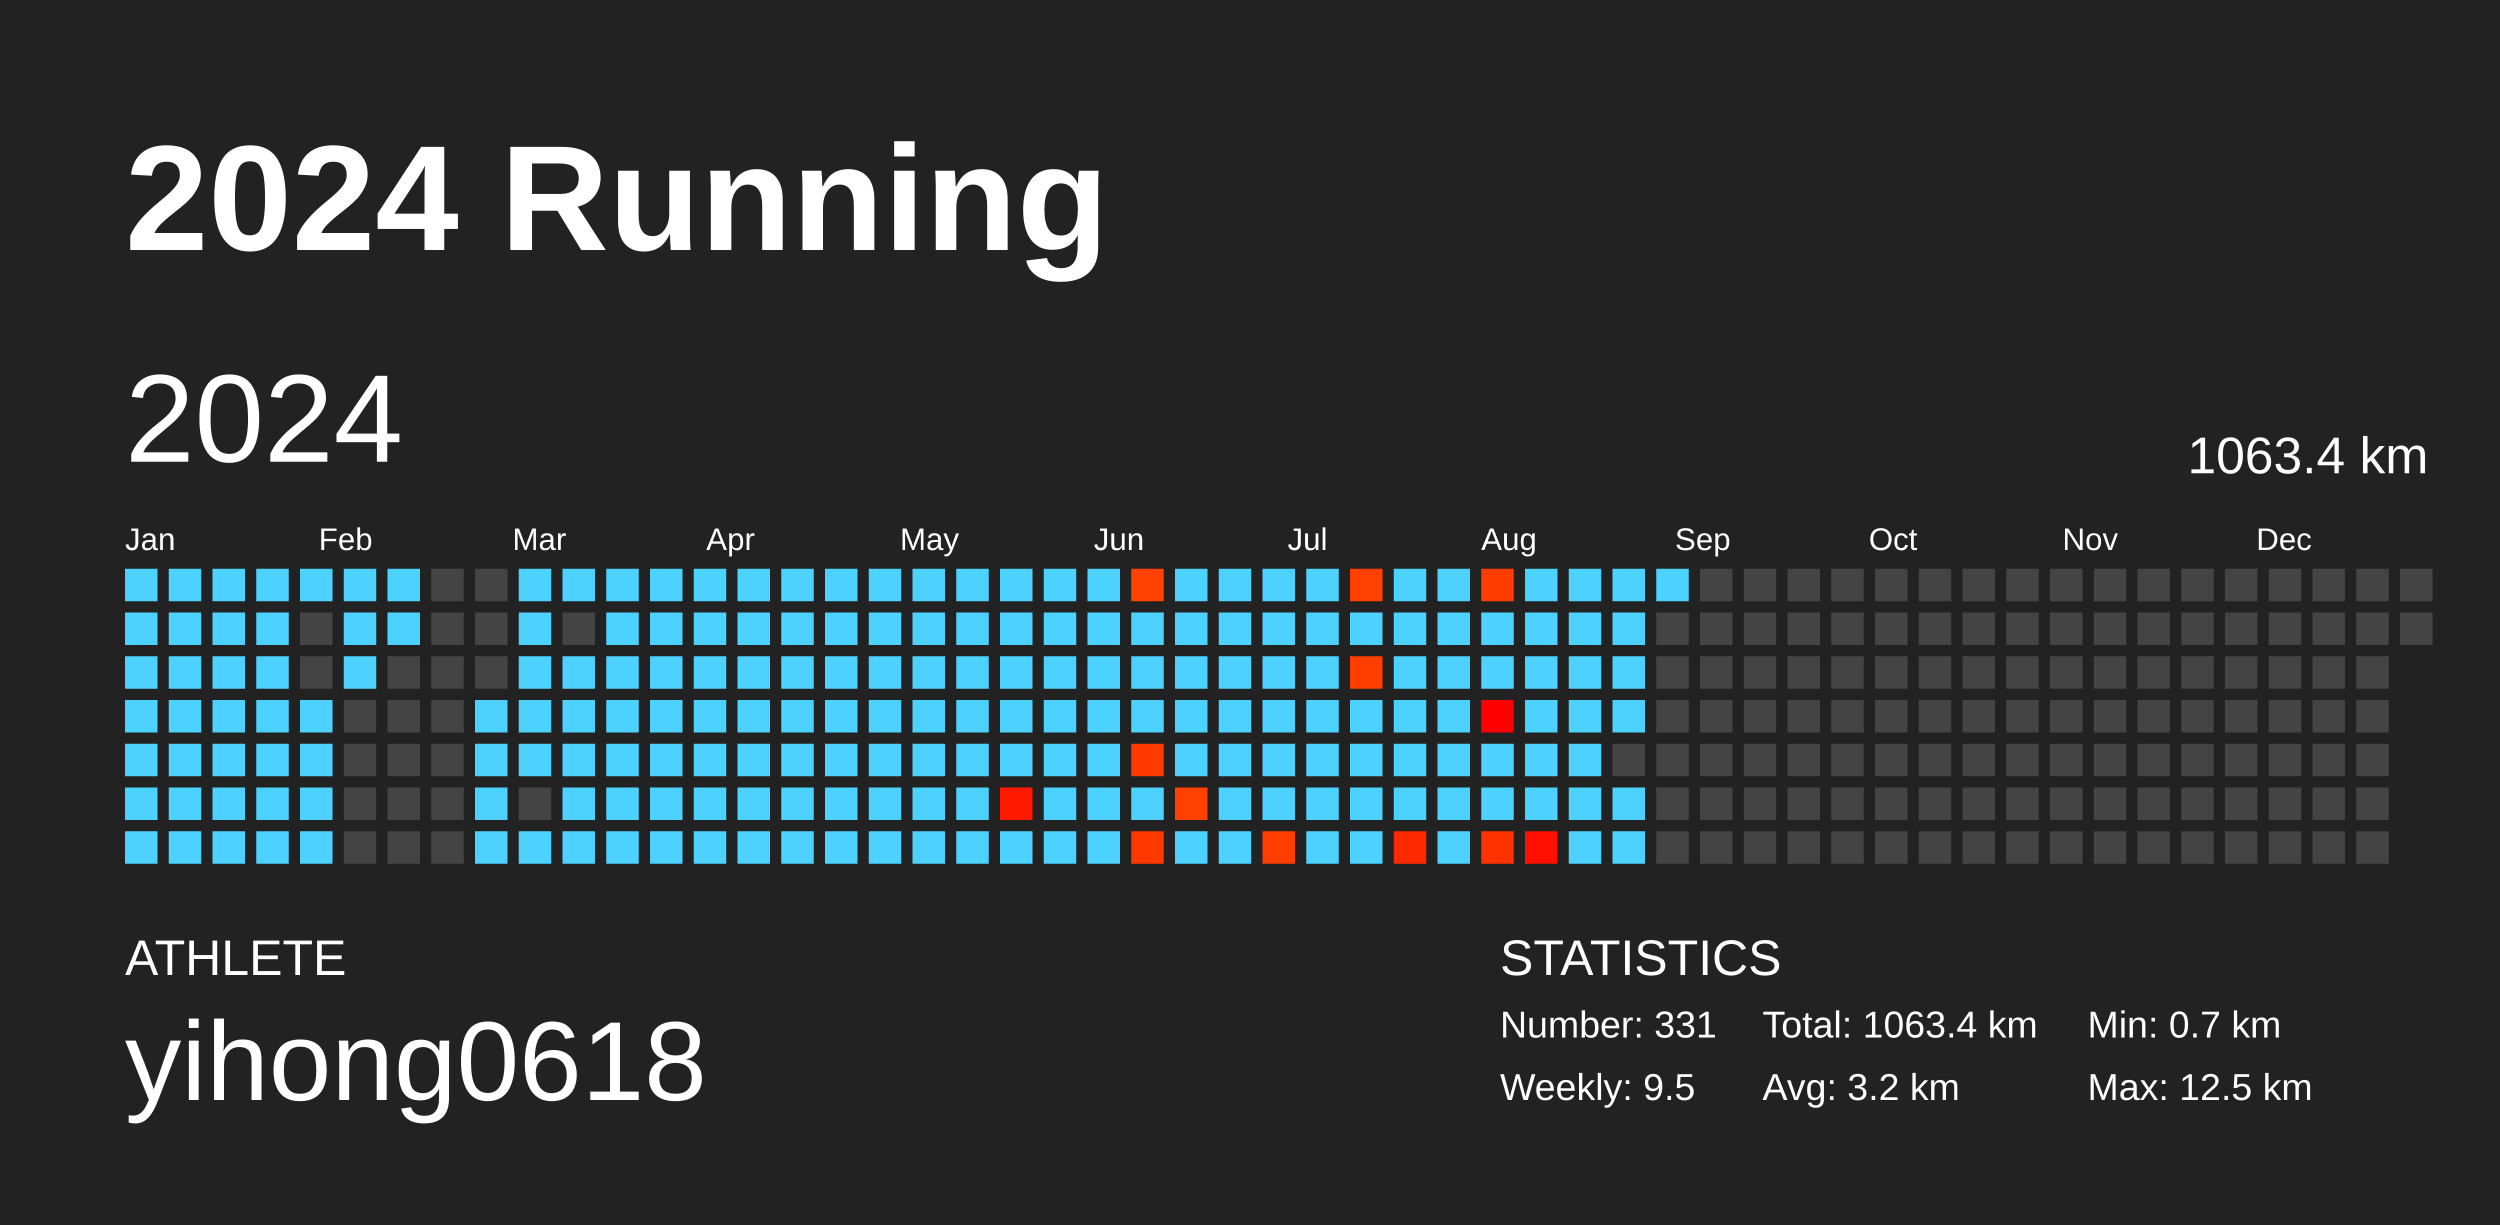
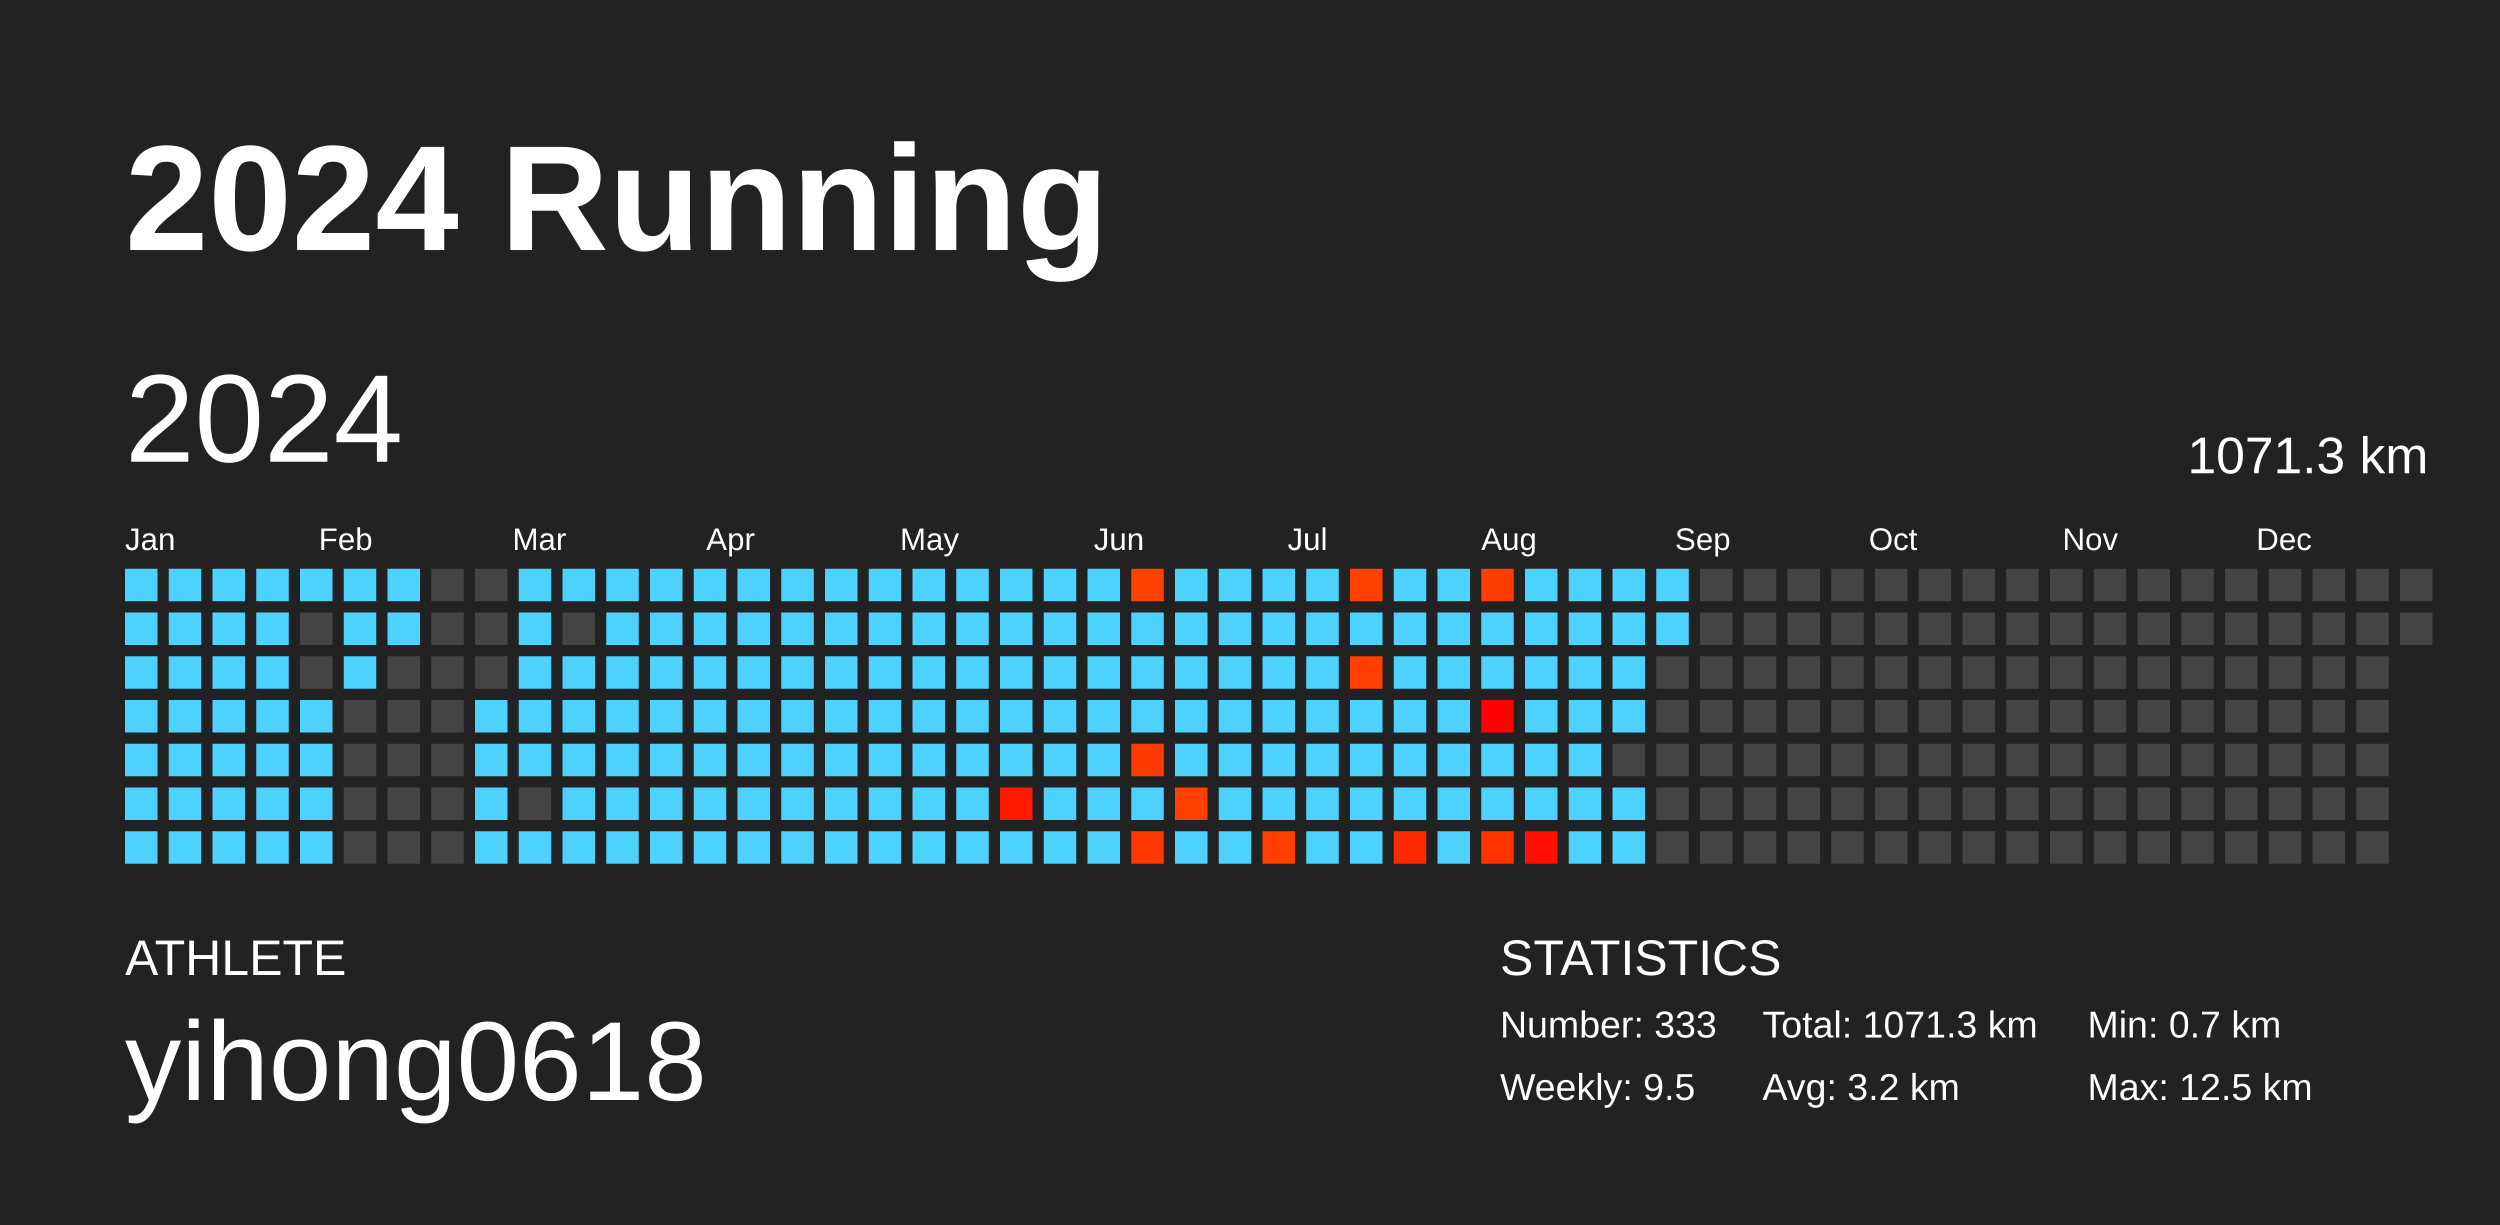
<svg xmlns="http://www.w3.org/2000/svg" baseProfile="full" height="98mm" version="1.1" viewBox="0,0,200,98" width="200mm">
  <defs />
  <rect fill="#222222" height="98" width="200" x="0" y="0" />
  <text fill="#FFFFFF" style="font-size:12px; font-family:Arial; font-weight:bold;" x="10" y="20">2024 Running</text>
  <text fill="#FFFFFF" style="font-size:4px; font-family:Arial" x="10" y="78">ATHLETE</text>
  <text fill="#FFFFFF" style="font-size:9px; font-family:Arial" x="10" y="88">yihong0618</text>
  <text fill="#FFFFFF" style="font-size:4px; font-family:Arial" x="120" y="78">STATISTICS</text>
-   <text fill="#FFFFFF" style="font-size:3px; font-family:Arial" x="120" y="83">Number: 331</text>
+   <text fill="#FFFFFF" style="font-size:3px; font-family:Arial" x="120" y="83">Number: 333</text>
  <text fill="#FFFFFF" style="font-size:3px; font-family:Arial" x="120" y="88">Weekly: 9.5</text>
-   <text fill="#FFFFFF" style="font-size:3px; font-family:Arial" x="141" y="83">Total: 1063.4 km</text>
+   <text fill="#FFFFFF" style="font-size:3px; font-family:Arial" x="141" y="83">Total: 1071.3 km</text>
  <text fill="#FFFFFF" style="font-size:3px; font-family:Arial" x="141" y="88">Avg: 3.2 km</text>
  <text fill="#FFFFFF" style="font-size:3px; font-family:Arial" x="167" y="83">Min: 0.7 km</text>
  <text fill="#FFFFFF" style="font-size:3px; font-family:Arial" x="167" y="88">Max: 12.5 km</text>
  <text dominant-baseline="hanging" fill="#FFFFFF" style="font-size:10.0px; font-family:Arial;" x="10" y="30">2024</text>
-   <text dominant-baseline="hanging" fill="#FFFFFF" style="font-size:4.125px; font-family:Arial;" x="175" y="35">1063.4 km</text>
+   <text dominant-baseline="hanging" fill="#FFFFFF" style="font-size:4.125px; font-family:Arial;" x="175" y="35">1071.3 km</text>
  <text fill="#FFFFFF" style="font-size:2.5px; font-family:Arial" x="10.0" y="44">Jan</text>
  <text fill="#FFFFFF" style="font-size:2.5px; font-family:Arial" x="25.5" y="44">Feb</text>
  <text fill="#FFFFFF" style="font-size:2.5px; font-family:Arial" x="41.0" y="44">Mar</text>
  <text fill="#FFFFFF" style="font-size:2.5px; font-family:Arial" x="56.5" y="44">Apr</text>
  <text fill="#FFFFFF" style="font-size:2.5px; font-family:Arial" x="72.0" y="44">May</text>
  <text fill="#FFFFFF" style="font-size:2.5px; font-family:Arial" x="87.5" y="44">Jun</text>
  <text fill="#FFFFFF" style="font-size:2.5px; font-family:Arial" x="103.0" y="44">Jul</text>
  <text fill="#FFFFFF" style="font-size:2.5px; font-family:Arial" x="118.5" y="44">Aug</text>
  <text fill="#FFFFFF" style="font-size:2.5px; font-family:Arial" x="134.0" y="44">Sep</text>
  <text fill="#FFFFFF" style="font-size:2.5px; font-family:Arial" x="149.5" y="44">Oct</text>
  <text fill="#FFFFFF" style="font-size:2.5px; font-family:Arial" x="165.0" y="44">Nov</text>
  <text fill="#FFFFFF" style="font-size:2.5px; font-family:Arial" x="180.5" y="44">Dec</text>
  <rect fill="#4dd2ff" height="2.6" width="2.6" x="10.0" y="45.5" />
  <rect fill="#4dd2ff" height="2.6" width="2.6" x="10.0" y="49.0" />
  <rect fill="#4dd2ff" height="2.6" width="2.6" x="10.0" y="52.5" />
  <rect fill="#4dd2ff" height="2.6" width="2.6" x="10.0" y="56.0" />
  <rect fill="#4dd2ff" height="2.6" width="2.6" x="10.0" y="59.5" />
  <rect fill="#4dd2ff" height="2.6" width="2.6" x="10.0" y="63.0" />
  <rect fill="#4dd2ff" height="2.6" width="2.6" x="10.0" y="66.5" />
  <rect fill="#4dd2ff" height="2.6" width="2.6" x="13.5" y="45.5" />
  <rect fill="#4dd2ff" height="2.6" width="2.6" x="13.5" y="49.0" />
  <rect fill="#4dd2ff" height="2.6" width="2.6" x="13.5" y="52.5" />
  <rect fill="#4dd2ff" height="2.6" width="2.6" x="13.5" y="56.0" />
  <rect fill="#4dd2ff" height="2.6" width="2.6" x="13.5" y="59.5" />
  <rect fill="#4dd2ff" height="2.6" width="2.6" x="13.5" y="63.0" />
  <rect fill="#4dd2ff" height="2.6" width="2.6" x="13.5" y="66.5" />
  <rect fill="#4dd2ff" height="2.6" width="2.6" x="17.0" y="45.5" />
  <rect fill="#4dd2ff" height="2.6" width="2.6" x="17.0" y="49.0" />
  <rect fill="#4dd2ff" height="2.6" width="2.6" x="17.0" y="52.5" />
  <rect fill="#4dd2ff" height="2.6" width="2.6" x="17.0" y="56.0" />
  <rect fill="#4dd2ff" height="2.6" width="2.6" x="17.0" y="59.5" />
  <rect fill="#4dd2ff" height="2.6" width="2.6" x="17.0" y="63.0" />
  <rect fill="#4dd2ff" height="2.6" width="2.6" x="17.0" y="66.5" />
  <rect fill="#4dd2ff" height="2.6" width="2.6" x="20.5" y="45.5" />
  <rect fill="#4dd2ff" height="2.6" width="2.6" x="20.5" y="49.0" />
  <rect fill="#4dd2ff" height="2.6" width="2.6" x="20.5" y="52.5" />
  <rect fill="#4dd2ff" height="2.6" width="2.6" x="20.5" y="56.0" />
  <rect fill="#4dd2ff" height="2.6" width="2.6" x="20.5" y="59.5" />
  <rect fill="#4dd2ff" height="2.6" width="2.6" x="20.5" y="63.0" />
  <rect fill="#4dd2ff" height="2.6" width="2.6" x="20.5" y="66.5" />
  <rect fill="#4dd2ff" height="2.6" width="2.6" x="24.0" y="45.5" />
  <rect fill="#444444" height="2.6" width="2.6" x="24.0" y="49.0" />
  <rect fill="#444444" height="2.6" width="2.6" x="24.0" y="52.5" />
  <rect fill="#4dd2ff" height="2.6" width="2.6" x="24.0" y="56.0" />
  <rect fill="#4dd2ff" height="2.6" width="2.6" x="24.0" y="59.5" />
  <rect fill="#4dd2ff" height="2.6" width="2.6" x="24.0" y="63.0" />
  <rect fill="#4dd2ff" height="2.6" width="2.6" x="24.0" y="66.5" />
  <rect fill="#4dd2ff" height="2.6" width="2.6" x="27.5" y="45.5" />
  <rect fill="#4dd2ff" height="2.6" width="2.6" x="27.5" y="49.0" />
  <rect fill="#4dd2ff" height="2.6" width="2.6" x="27.5" y="52.5" />
  <rect fill="#444444" height="2.6" width="2.6" x="27.5" y="56.0" />
  <rect fill="#444444" height="2.6" width="2.6" x="27.5" y="59.5" />
  <rect fill="#444444" height="2.6" width="2.6" x="27.5" y="63.0" />
  <rect fill="#444444" height="2.6" width="2.6" x="27.5" y="66.5" />
  <rect fill="#4dd2ff" height="2.6" width="2.6" x="31.0" y="45.5" />
  <rect fill="#4dd2ff" height="2.6" width="2.6" x="31.0" y="49.0" />
  <rect fill="#444444" height="2.6" width="2.6" x="31.0" y="52.5" />
  <rect fill="#444444" height="2.6" width="2.6" x="31.0" y="56.0" />
  <rect fill="#444444" height="2.6" width="2.6" x="31.0" y="59.5" />
  <rect fill="#444444" height="2.6" width="2.6" x="31.0" y="63.0" />
  <rect fill="#444444" height="2.6" width="2.6" x="31.0" y="66.5" />
  <rect fill="#444444" height="2.6" width="2.6" x="34.5" y="45.5" />
  <rect fill="#444444" height="2.6" width="2.6" x="34.5" y="49.0" />
  <rect fill="#444444" height="2.6" width="2.6" x="34.5" y="52.5" />
  <rect fill="#444444" height="2.6" width="2.6" x="34.5" y="56.0" />
  <rect fill="#444444" height="2.6" width="2.6" x="34.5" y="59.5" />
  <rect fill="#444444" height="2.6" width="2.6" x="34.5" y="63.0" />
  <rect fill="#444444" height="2.6" width="2.6" x="34.5" y="66.5" />
  <rect fill="#444444" height="2.6" width="2.6" x="38.0" y="45.5" />
  <rect fill="#444444" height="2.6" width="2.6" x="38.0" y="49.0" />
  <rect fill="#444444" height="2.6" width="2.6" x="38.0" y="52.5" />
  <rect fill="#4dd2ff" height="2.6" width="2.6" x="38.0" y="56.0" />
  <rect fill="#4dd2ff" height="2.6" width="2.6" x="38.0" y="59.5" />
  <rect fill="#4dd2ff" height="2.6" width="2.6" x="38.0" y="63.0" />
  <rect fill="#4dd2ff" height="2.6" width="2.6" x="38.0" y="66.5" />
  <rect fill="#4dd2ff" height="2.6" width="2.6" x="41.5" y="45.5" />
  <rect fill="#4dd2ff" height="2.6" width="2.6" x="41.5" y="49.0" />
  <rect fill="#4dd2ff" height="2.6" width="2.6" x="41.5" y="52.5" />
  <rect fill="#4dd2ff" height="2.6" width="2.6" x="41.5" y="56.0" />
  <rect fill="#4dd2ff" height="2.6" width="2.6" x="41.5" y="59.5" />
  <rect fill="#444444" height="2.6" width="2.6" x="41.5" y="63.0" />
  <rect fill="#4dd2ff" height="2.6" width="2.6" x="41.5" y="66.5" />
  <rect fill="#4dd2ff" height="2.6" width="2.6" x="45.0" y="45.5" />
  <rect fill="#444444" height="2.6" width="2.6" x="45.0" y="49.0" />
  <rect fill="#4dd2ff" height="2.6" width="2.6" x="45.0" y="52.5" />
  <rect fill="#4dd2ff" height="2.6" width="2.6" x="45.0" y="56.0" />
  <rect fill="#4dd2ff" height="2.6" width="2.6" x="45.0" y="59.5" />
  <rect fill="#4dd2ff" height="2.6" width="2.6" x="45.0" y="63.0" />
  <rect fill="#4dd2ff" height="2.6" width="2.6" x="45.0" y="66.5" />
  <rect fill="#4dd2ff" height="2.6" width="2.6" x="48.5" y="45.5" />
  <rect fill="#4dd2ff" height="2.6" width="2.6" x="48.5" y="49.0" />
  <rect fill="#4dd2ff" height="2.6" width="2.6" x="48.5" y="52.5" />
  <rect fill="#4dd2ff" height="2.6" width="2.6" x="48.5" y="56.0" />
  <rect fill="#4dd2ff" height="2.6" width="2.6" x="48.5" y="59.5" />
  <rect fill="#4dd2ff" height="2.6" width="2.6" x="48.5" y="63.0" />
  <rect fill="#4dd2ff" height="2.6" width="2.6" x="48.5" y="66.5" />
  <rect fill="#4dd2ff" height="2.6" width="2.6" x="52.0" y="45.5" />
  <rect fill="#4dd2ff" height="2.6" width="2.6" x="52.0" y="49.0" />
  <rect fill="#4dd2ff" height="2.6" width="2.6" x="52.0" y="52.5" />
  <rect fill="#4dd2ff" height="2.6" width="2.6" x="52.0" y="56.0" />
  <rect fill="#4dd2ff" height="2.6" width="2.6" x="52.0" y="59.5" />
  <rect fill="#4dd2ff" height="2.6" width="2.6" x="52.0" y="63.0" />
  <rect fill="#4dd2ff" height="2.6" width="2.6" x="52.0" y="66.5" />
  <rect fill="#4dd2ff" height="2.6" width="2.6" x="55.5" y="45.5" />
  <rect fill="#4dd2ff" height="2.6" width="2.6" x="55.5" y="49.0" />
  <rect fill="#4dd2ff" height="2.6" width="2.6" x="55.5" y="52.5" />
  <rect fill="#4dd2ff" height="2.6" width="2.6" x="55.5" y="56.0" />
  <rect fill="#4dd2ff" height="2.6" width="2.6" x="55.5" y="59.5" />
  <rect fill="#4dd2ff" height="2.6" width="2.6" x="55.5" y="63.0" />
  <rect fill="#4dd2ff" height="2.6" width="2.6" x="55.5" y="66.5" />
  <rect fill="#4dd2ff" height="2.6" width="2.6" x="59.0" y="45.5" />
  <rect fill="#4dd2ff" height="2.6" width="2.6" x="59.0" y="49.0" />
  <rect fill="#4dd2ff" height="2.6" width="2.6" x="59.0" y="52.5" />
  <rect fill="#4dd2ff" height="2.6" width="2.6" x="59.0" y="56.0" />
  <rect fill="#4dd2ff" height="2.6" width="2.6" x="59.0" y="59.5" />
  <rect fill="#4dd2ff" height="2.6" width="2.6" x="59.0" y="63.0" />
  <rect fill="#4dd2ff" height="2.6" width="2.6" x="59.0" y="66.5" />
  <rect fill="#4dd2ff" height="2.6" width="2.6" x="62.5" y="45.5" />
  <rect fill="#4dd2ff" height="2.6" width="2.6" x="62.5" y="49.0" />
  <rect fill="#4dd2ff" height="2.6" width="2.6" x="62.5" y="52.5" />
  <rect fill="#4dd2ff" height="2.6" width="2.6" x="62.5" y="56.0" />
  <rect fill="#4dd2ff" height="2.6" width="2.6" x="62.5" y="59.5" />
  <rect fill="#4dd2ff" height="2.6" width="2.6" x="62.5" y="63.0" />
  <rect fill="#4dd2ff" height="2.6" width="2.6" x="62.5" y="66.5" />
  <rect fill="#4dd2ff" height="2.6" width="2.6" x="66.0" y="45.5" />
  <rect fill="#4dd2ff" height="2.6" width="2.6" x="66.0" y="49.0" />
  <rect fill="#4dd2ff" height="2.6" width="2.6" x="66.0" y="52.5" />
  <rect fill="#4dd2ff" height="2.6" width="2.6" x="66.0" y="56.0" />
  <rect fill="#4dd2ff" height="2.6" width="2.6" x="66.0" y="59.5" />
  <rect fill="#4dd2ff" height="2.6" width="2.6" x="66.0" y="63.0" />
  <rect fill="#4dd2ff" height="2.6" width="2.6" x="66.0" y="66.5" />
  <rect fill="#4dd2ff" height="2.6" width="2.6" x="69.5" y="45.5" />
  <rect fill="#4dd2ff" height="2.6" width="2.6" x="69.5" y="49.0" />
  <rect fill="#4dd2ff" height="2.6" width="2.6" x="69.5" y="52.5" />
  <rect fill="#4dd2ff" height="2.6" width="2.6" x="69.5" y="56.0" />
  <rect fill="#4dd2ff" height="2.6" width="2.6" x="69.5" y="59.5" />
  <rect fill="#4dd2ff" height="2.6" width="2.6" x="69.5" y="63.0" />
  <rect fill="#4dd2ff" height="2.6" width="2.6" x="69.5" y="66.5" />
  <rect fill="#4dd2ff" height="2.6" width="2.6" x="73.0" y="45.5" />
  <rect fill="#4dd2ff" height="2.6" width="2.6" x="73.0" y="49.0" />
  <rect fill="#4dd2ff" height="2.6" width="2.6" x="73.0" y="52.5" />
  <rect fill="#4dd2ff" height="2.6" width="2.6" x="73.0" y="56.0" />
  <rect fill="#4dd2ff" height="2.6" width="2.6" x="73.0" y="59.5" />
  <rect fill="#4dd2ff" height="2.6" width="2.6" x="73.0" y="63.0" />
  <rect fill="#4dd2ff" height="2.6" width="2.6" x="73.0" y="66.5" />
  <rect fill="#4dd2ff" height="2.6" width="2.6" x="76.5" y="45.5" />
  <rect fill="#4dd2ff" height="2.6" width="2.6" x="76.5" y="49.0" />
  <rect fill="#4dd2ff" height="2.6" width="2.6" x="76.5" y="52.5" />
  <rect fill="#4dd2ff" height="2.6" width="2.6" x="76.5" y="56.0" />
  <rect fill="#4dd2ff" height="2.6" width="2.6" x="76.5" y="59.5" />
  <rect fill="#4dd2ff" height="2.6" width="2.6" x="76.5" y="63.0" />
  <rect fill="#4dd2ff" height="2.6" width="2.6" x="76.5" y="66.5" />
  <rect fill="#4dd2ff" height="2.6" width="2.6" x="80.0" y="45.5" />
  <rect fill="#4dd2ff" height="2.6" width="2.6" x="80.0" y="49.0" />
  <rect fill="#4dd2ff" height="2.6" width="2.6" x="80.0" y="52.5" />
  <rect fill="#4dd2ff" height="2.6" width="2.6" x="80.0" y="56.0" />
  <rect fill="#4dd2ff" height="2.6" width="2.6" x="80.0" y="59.5" />
  <rect fill="#ff1900" height="2.6" width="2.6" x="80.0" y="63.0" />
  <rect fill="#4dd2ff" height="2.6" width="2.6" x="80.0" y="66.5" />
  <rect fill="#4dd2ff" height="2.6" width="2.6" x="83.5" y="45.5" />
  <rect fill="#4dd2ff" height="2.6" width="2.6" x="83.5" y="49.0" />
  <rect fill="#4dd2ff" height="2.6" width="2.6" x="83.5" y="52.5" />
  <rect fill="#4dd2ff" height="2.6" width="2.6" x="83.5" y="56.0" />
  <rect fill="#4dd2ff" height="2.6" width="2.6" x="83.5" y="59.5" />
  <rect fill="#4dd2ff" height="2.6" width="2.6" x="83.5" y="63.0" />
  <rect fill="#4dd2ff" height="2.6" width="2.6" x="83.5" y="66.5" />
  <rect fill="#4dd2ff" height="2.6" width="2.6" x="87.0" y="45.5" />
  <rect fill="#4dd2ff" height="2.6" width="2.6" x="87.0" y="49.0" />
  <rect fill="#4dd2ff" height="2.6" width="2.6" x="87.0" y="52.5" />
  <rect fill="#4dd2ff" height="2.6" width="2.6" x="87.0" y="56.0" />
  <rect fill="#4dd2ff" height="2.6" width="2.6" x="87.0" y="59.5" />
  <rect fill="#4dd2ff" height="2.6" width="2.6" x="87.0" y="63.0" />
  <rect fill="#4dd2ff" height="2.6" width="2.6" x="87.0" y="66.5" />
  <rect fill="#ff4200" height="2.6" width="2.6" x="90.5" y="45.5" />
  <rect fill="#4dd2ff" height="2.6" width="2.6" x="90.5" y="49.0" />
  <rect fill="#4dd2ff" height="2.6" width="2.6" x="90.5" y="52.5" />
  <rect fill="#4dd2ff" height="2.6" width="2.6" x="90.5" y="56.0" />
  <rect fill="#ff3a00" height="2.6" width="2.6" x="90.5" y="59.5" />
  <rect fill="#4dd2ff" height="2.6" width="2.6" x="90.5" y="63.0" />
  <rect fill="#ff3800" height="2.6" width="2.6" x="90.5" y="66.5" />
  <rect fill="#4dd2ff" height="2.6" width="2.6" x="94.0" y="45.5" />
  <rect fill="#4dd2ff" height="2.6" width="2.6" x="94.0" y="49.0" />
  <rect fill="#4dd2ff" height="2.6" width="2.6" x="94.0" y="52.5" />
  <rect fill="#4dd2ff" height="2.6" width="2.6" x="94.0" y="56.0" />
  <rect fill="#4dd2ff" height="2.6" width="2.6" x="94.0" y="59.5" />
  <rect fill="#ff4000" height="2.6" width="2.6" x="94.0" y="63.0" />
  <rect fill="#4dd2ff" height="2.6" width="2.6" x="94.0" y="66.5" />
  <rect fill="#4dd2ff" height="2.6" width="2.6" x="97.5" y="45.5" />
  <rect fill="#4dd2ff" height="2.6" width="2.6" x="97.5" y="49.0" />
  <rect fill="#4dd2ff" height="2.6" width="2.6" x="97.5" y="52.5" />
  <rect fill="#4dd2ff" height="2.6" width="2.6" x="97.5" y="56.0" />
  <rect fill="#4dd2ff" height="2.6" width="2.6" x="97.5" y="59.5" />
  <rect fill="#4dd2ff" height="2.6" width="2.6" x="97.5" y="63.0" />
  <rect fill="#4dd2ff" height="2.6" width="2.6" x="97.5" y="66.5" />
  <rect fill="#4dd2ff" height="2.6" width="2.6" x="101.0" y="45.5" />
  <rect fill="#4dd2ff" height="2.6" width="2.6" x="101.0" y="49.0" />
  <rect fill="#4dd2ff" height="2.6" width="2.6" x="101.0" y="52.5" />
  <rect fill="#4dd2ff" height="2.6" width="2.6" x="101.0" y="56.0" />
  <rect fill="#4dd2ff" height="2.6" width="2.6" x="101.0" y="59.5" />
  <rect fill="#4dd2ff" height="2.6" width="2.6" x="101.0" y="63.0" />
  <rect fill="#ff3e00" height="2.6" width="2.6" x="101.0" y="66.5" />
  <rect fill="#4dd2ff" height="2.6" width="2.6" x="104.5" y="45.5" />
  <rect fill="#4dd2ff" height="2.6" width="2.6" x="104.5" y="49.0" />
  <rect fill="#4dd2ff" height="2.6" width="2.6" x="104.5" y="52.5" />
  <rect fill="#4dd2ff" height="2.6" width="2.6" x="104.5" y="56.0" />
  <rect fill="#4dd2ff" height="2.6" width="2.6" x="104.5" y="59.5" />
  <rect fill="#4dd2ff" height="2.6" width="2.6" x="104.5" y="63.0" />
  <rect fill="#4dd2ff" height="2.6" width="2.6" x="104.5" y="66.5" />
  <rect fill="#ff4100" height="2.6" width="2.6" x="108.0" y="45.5" />
  <rect fill="#4dd2ff" height="2.6" width="2.6" x="108.0" y="49.0" />
  <rect fill="#ff3e00" height="2.6" width="2.6" x="108.0" y="52.5" />
  <rect fill="#4dd2ff" height="2.6" width="2.6" x="108.0" y="56.0" />
  <rect fill="#4dd2ff" height="2.6" width="2.6" x="108.0" y="59.5" />
  <rect fill="#4dd2ff" height="2.6" width="2.6" x="108.0" y="63.0" />
  <rect fill="#4dd2ff" height="2.6" width="2.6" x="108.0" y="66.5" />
  <rect fill="#4dd2ff" height="2.6" width="2.6" x="111.5" y="45.5" />
  <rect fill="#4dd2ff" height="2.6" width="2.6" x="111.5" y="49.0" />
  <rect fill="#4dd2ff" height="2.6" width="2.6" x="111.5" y="52.5" />
  <rect fill="#4dd2ff" height="2.6" width="2.6" x="111.5" y="56.0" />
  <rect fill="#4dd2ff" height="2.6" width="2.6" x="111.5" y="59.5" />
  <rect fill="#4dd2ff" height="2.6" width="2.6" x="111.5" y="63.0" />
  <rect fill="#ff2900" height="2.6" width="2.6" x="111.5" y="66.5" />
  <rect fill="#4dd2ff" height="2.6" width="2.6" x="115.0" y="45.5" />
  <rect fill="#4dd2ff" height="2.6" width="2.6" x="115.0" y="49.0" />
  <rect fill="#4dd2ff" height="2.6" width="2.6" x="115.0" y="52.5" />
  <rect fill="#4dd2ff" height="2.6" width="2.6" x="115.0" y="56.0" />
  <rect fill="#4dd2ff" height="2.6" width="2.6" x="115.0" y="59.5" />
  <rect fill="#4dd2ff" height="2.6" width="2.6" x="115.0" y="63.0" />
  <rect fill="#4dd2ff" height="2.6" width="2.6" x="115.0" y="66.5" />
  <rect fill="#ff3d00" height="2.6" width="2.6" x="118.5" y="45.5" />
  <rect fill="#4dd2ff" height="2.6" width="2.6" x="118.5" y="49.0" />
  <rect fill="#4dd2ff" height="2.6" width="2.6" x="118.5" y="52.5" />
  <rect fill="#ff0000" height="2.6" width="2.6" x="118.5" y="56.0" />
  <rect fill="#4dd2ff" height="2.6" width="2.6" x="118.5" y="59.5" />
  <rect fill="#4dd2ff" height="2.6" width="2.6" x="118.5" y="63.0" />
  <rect fill="#ff3200" height="2.6" width="2.6" x="118.5" y="66.5" />
  <rect fill="#4dd2ff" height="2.6" width="2.6" x="122.0" y="45.5" />
  <rect fill="#4dd2ff" height="2.6" width="2.6" x="122.0" y="49.0" />
  <rect fill="#4dd2ff" height="2.6" width="2.6" x="122.0" y="52.5" />
  <rect fill="#4dd2ff" height="2.6" width="2.6" x="122.0" y="56.0" />
  <rect fill="#4dd2ff" height="2.6" width="2.6" x="122.0" y="59.5" />
  <rect fill="#4dd2ff" height="2.6" width="2.6" x="122.0" y="63.0" />
  <rect fill="#ff1000" height="2.6" width="2.6" x="122.0" y="66.5" />
  <rect fill="#4dd2ff" height="2.6" width="2.6" x="125.5" y="45.5" />
  <rect fill="#4dd2ff" height="2.6" width="2.6" x="125.5" y="49.0" />
  <rect fill="#4dd2ff" height="2.6" width="2.6" x="125.5" y="52.5" />
  <rect fill="#4dd2ff" height="2.6" width="2.6" x="125.5" y="56.0" />
  <rect fill="#4dd2ff" height="2.6" width="2.6" x="125.5" y="59.5" />
  <rect fill="#4dd2ff" height="2.6" width="2.6" x="125.5" y="63.0" />
  <rect fill="#4dd2ff" height="2.6" width="2.6" x="125.5" y="66.5" />
  <rect fill="#4dd2ff" height="2.6" width="2.6" x="129.0" y="45.5" />
  <rect fill="#4dd2ff" height="2.6" width="2.6" x="129.0" y="49.0" />
  <rect fill="#4dd2ff" height="2.6" width="2.6" x="129.0" y="52.5" />
  <rect fill="#4dd2ff" height="2.6" width="2.6" x="129.0" y="56.0" />
  <rect fill="#444444" height="2.6" width="2.6" x="129.0" y="59.5" />
  <rect fill="#4dd2ff" height="2.6" width="2.6" x="129.0" y="63.0" />
  <rect fill="#4dd2ff" height="2.6" width="2.6" x="129.0" y="66.5" />
  <rect fill="#4dd2ff" height="2.6" width="2.6" x="132.5" y="45.5" />
-   <rect fill="#444444" height="2.6" width="2.6" x="132.5" y="49.0" />
+   <rect fill="#4dd2ff" height="2.6" width="2.6" x="132.5" y="49.0" />
  <rect fill="#444444" height="2.6" width="2.6" x="132.5" y="52.5" />
  <rect fill="#444444" height="2.6" width="2.6" x="132.5" y="56.0" />
  <rect fill="#444444" height="2.6" width="2.6" x="132.5" y="59.5" />
  <rect fill="#444444" height="2.6" width="2.6" x="132.5" y="63.0" />
  <rect fill="#444444" height="2.6" width="2.6" x="132.5" y="66.5" />
  <rect fill="#444444" height="2.6" width="2.6" x="136.0" y="45.5" />
  <rect fill="#444444" height="2.6" width="2.6" x="136.0" y="49.0" />
  <rect fill="#444444" height="2.6" width="2.6" x="136.0" y="52.5" />
  <rect fill="#444444" height="2.6" width="2.6" x="136.0" y="56.0" />
  <rect fill="#444444" height="2.6" width="2.6" x="136.0" y="59.5" />
  <rect fill="#444444" height="2.6" width="2.6" x="136.0" y="63.0" />
  <rect fill="#444444" height="2.6" width="2.6" x="136.0" y="66.5" />
  <rect fill="#444444" height="2.6" width="2.6" x="139.5" y="45.5" />
  <rect fill="#444444" height="2.6" width="2.6" x="139.5" y="49.0" />
  <rect fill="#444444" height="2.6" width="2.6" x="139.5" y="52.5" />
  <rect fill="#444444" height="2.6" width="2.6" x="139.5" y="56.0" />
  <rect fill="#444444" height="2.6" width="2.6" x="139.5" y="59.5" />
  <rect fill="#444444" height="2.6" width="2.6" x="139.5" y="63.0" />
  <rect fill="#444444" height="2.6" width="2.6" x="139.5" y="66.5" />
  <rect fill="#444444" height="2.6" width="2.6" x="143.0" y="45.5" />
  <rect fill="#444444" height="2.6" width="2.6" x="143.0" y="49.0" />
  <rect fill="#444444" height="2.6" width="2.6" x="143.0" y="52.5" />
  <rect fill="#444444" height="2.6" width="2.6" x="143.0" y="56.0" />
  <rect fill="#444444" height="2.6" width="2.6" x="143.0" y="59.5" />
  <rect fill="#444444" height="2.6" width="2.6" x="143.0" y="63.0" />
  <rect fill="#444444" height="2.6" width="2.6" x="143.0" y="66.5" />
  <rect fill="#444444" height="2.6" width="2.6" x="146.5" y="45.5" />
  <rect fill="#444444" height="2.6" width="2.6" x="146.5" y="49.0" />
  <rect fill="#444444" height="2.6" width="2.6" x="146.5" y="52.5" />
  <rect fill="#444444" height="2.6" width="2.6" x="146.5" y="56.0" />
  <rect fill="#444444" height="2.6" width="2.6" x="146.5" y="59.5" />
  <rect fill="#444444" height="2.6" width="2.6" x="146.5" y="63.0" />
  <rect fill="#444444" height="2.6" width="2.6" x="146.5" y="66.5" />
  <rect fill="#444444" height="2.6" width="2.6" x="150.0" y="45.5" />
  <rect fill="#444444" height="2.6" width="2.6" x="150.0" y="49.0" />
  <rect fill="#444444" height="2.6" width="2.6" x="150.0" y="52.5" />
  <rect fill="#444444" height="2.6" width="2.6" x="150.0" y="56.0" />
  <rect fill="#444444" height="2.6" width="2.6" x="150.0" y="59.5" />
  <rect fill="#444444" height="2.6" width="2.6" x="150.0" y="63.0" />
  <rect fill="#444444" height="2.6" width="2.6" x="150.0" y="66.5" />
  <rect fill="#444444" height="2.6" width="2.6" x="153.5" y="45.5" />
  <rect fill="#444444" height="2.6" width="2.6" x="153.5" y="49.0" />
  <rect fill="#444444" height="2.6" width="2.6" x="153.5" y="52.5" />
  <rect fill="#444444" height="2.6" width="2.6" x="153.5" y="56.0" />
  <rect fill="#444444" height="2.6" width="2.6" x="153.5" y="59.5" />
  <rect fill="#444444" height="2.6" width="2.6" x="153.5" y="63.0" />
  <rect fill="#444444" height="2.6" width="2.6" x="153.5" y="66.5" />
  <rect fill="#444444" height="2.6" width="2.6" x="157.0" y="45.5" />
  <rect fill="#444444" height="2.6" width="2.6" x="157.0" y="49.0" />
  <rect fill="#444444" height="2.6" width="2.6" x="157.0" y="52.5" />
  <rect fill="#444444" height="2.6" width="2.6" x="157.0" y="56.0" />
  <rect fill="#444444" height="2.6" width="2.6" x="157.0" y="59.5" />
  <rect fill="#444444" height="2.6" width="2.6" x="157.0" y="63.0" />
  <rect fill="#444444" height="2.6" width="2.6" x="157.0" y="66.5" />
  <rect fill="#444444" height="2.6" width="2.6" x="160.5" y="45.5" />
  <rect fill="#444444" height="2.6" width="2.6" x="160.5" y="49.0" />
  <rect fill="#444444" height="2.6" width="2.6" x="160.5" y="52.5" />
  <rect fill="#444444" height="2.6" width="2.6" x="160.5" y="56.0" />
  <rect fill="#444444" height="2.6" width="2.6" x="160.5" y="59.5" />
  <rect fill="#444444" height="2.6" width="2.6" x="160.5" y="63.0" />
  <rect fill="#444444" height="2.6" width="2.6" x="160.5" y="66.5" />
  <rect fill="#444444" height="2.6" width="2.6" x="164.0" y="45.5" />
  <rect fill="#444444" height="2.6" width="2.6" x="164.0" y="49.0" />
  <rect fill="#444444" height="2.6" width="2.6" x="164.0" y="52.5" />
  <rect fill="#444444" height="2.6" width="2.6" x="164.0" y="56.0" />
  <rect fill="#444444" height="2.6" width="2.6" x="164.0" y="59.5" />
  <rect fill="#444444" height="2.6" width="2.6" x="164.0" y="63.0" />
  <rect fill="#444444" height="2.6" width="2.6" x="164.0" y="66.5" />
  <rect fill="#444444" height="2.6" width="2.6" x="167.5" y="45.5" />
  <rect fill="#444444" height="2.6" width="2.6" x="167.5" y="49.0" />
  <rect fill="#444444" height="2.6" width="2.6" x="167.5" y="52.5" />
  <rect fill="#444444" height="2.6" width="2.6" x="167.5" y="56.0" />
  <rect fill="#444444" height="2.6" width="2.6" x="167.5" y="59.5" />
  <rect fill="#444444" height="2.6" width="2.6" x="167.5" y="63.0" />
  <rect fill="#444444" height="2.6" width="2.6" x="167.5" y="66.5" />
  <rect fill="#444444" height="2.6" width="2.6" x="171.0" y="45.5" />
  <rect fill="#444444" height="2.6" width="2.6" x="171.0" y="49.0" />
  <rect fill="#444444" height="2.6" width="2.6" x="171.0" y="52.5" />
  <rect fill="#444444" height="2.6" width="2.6" x="171.0" y="56.0" />
  <rect fill="#444444" height="2.6" width="2.6" x="171.0" y="59.5" />
  <rect fill="#444444" height="2.6" width="2.6" x="171.0" y="63.0" />
  <rect fill="#444444" height="2.6" width="2.6" x="171.0" y="66.5" />
  <rect fill="#444444" height="2.6" width="2.6" x="174.5" y="45.5" />
  <rect fill="#444444" height="2.6" width="2.6" x="174.5" y="49.0" />
  <rect fill="#444444" height="2.6" width="2.6" x="174.5" y="52.5" />
  <rect fill="#444444" height="2.6" width="2.6" x="174.5" y="56.0" />
  <rect fill="#444444" height="2.6" width="2.6" x="174.5" y="59.5" />
  <rect fill="#444444" height="2.6" width="2.6" x="174.5" y="63.0" />
  <rect fill="#444444" height="2.6" width="2.6" x="174.5" y="66.5" />
  <rect fill="#444444" height="2.6" width="2.6" x="178.0" y="45.5" />
  <rect fill="#444444" height="2.6" width="2.6" x="178.0" y="49.0" />
  <rect fill="#444444" height="2.6" width="2.6" x="178.0" y="52.5" />
  <rect fill="#444444" height="2.6" width="2.6" x="178.0" y="56.0" />
  <rect fill="#444444" height="2.6" width="2.6" x="178.0" y="59.5" />
  <rect fill="#444444" height="2.6" width="2.6" x="178.0" y="63.0" />
  <rect fill="#444444" height="2.6" width="2.6" x="178.0" y="66.5" />
  <rect fill="#444444" height="2.6" width="2.6" x="181.5" y="45.5" />
  <rect fill="#444444" height="2.6" width="2.6" x="181.5" y="49.0" />
  <rect fill="#444444" height="2.6" width="2.6" x="181.5" y="52.5" />
  <rect fill="#444444" height="2.6" width="2.6" x="181.5" y="56.0" />
  <rect fill="#444444" height="2.6" width="2.6" x="181.5" y="59.5" />
  <rect fill="#444444" height="2.6" width="2.6" x="181.5" y="63.0" />
  <rect fill="#444444" height="2.6" width="2.6" x="181.5" y="66.5" />
  <rect fill="#444444" height="2.6" width="2.6" x="185.0" y="45.5" />
  <rect fill="#444444" height="2.6" width="2.6" x="185.0" y="49.0" />
  <rect fill="#444444" height="2.6" width="2.6" x="185.0" y="52.5" />
  <rect fill="#444444" height="2.6" width="2.6" x="185.0" y="56.0" />
  <rect fill="#444444" height="2.6" width="2.6" x="185.0" y="59.5" />
  <rect fill="#444444" height="2.6" width="2.6" x="185.0" y="63.0" />
  <rect fill="#444444" height="2.6" width="2.6" x="185.0" y="66.5" />
  <rect fill="#444444" height="2.6" width="2.6" x="188.5" y="45.5" />
  <rect fill="#444444" height="2.6" width="2.6" x="188.5" y="49.0" />
  <rect fill="#444444" height="2.6" width="2.6" x="188.5" y="52.5" />
  <rect fill="#444444" height="2.6" width="2.6" x="188.5" y="56.0" />
  <rect fill="#444444" height="2.6" width="2.6" x="188.5" y="59.5" />
  <rect fill="#444444" height="2.6" width="2.6" x="188.5" y="63.0" />
  <rect fill="#444444" height="2.6" width="2.6" x="188.5" y="66.5" />
  <rect fill="#444444" height="2.6" width="2.6" x="192.0" y="45.5" />
  <rect fill="#444444" height="2.6" width="2.6" x="192.0" y="49.0" />
</svg>
